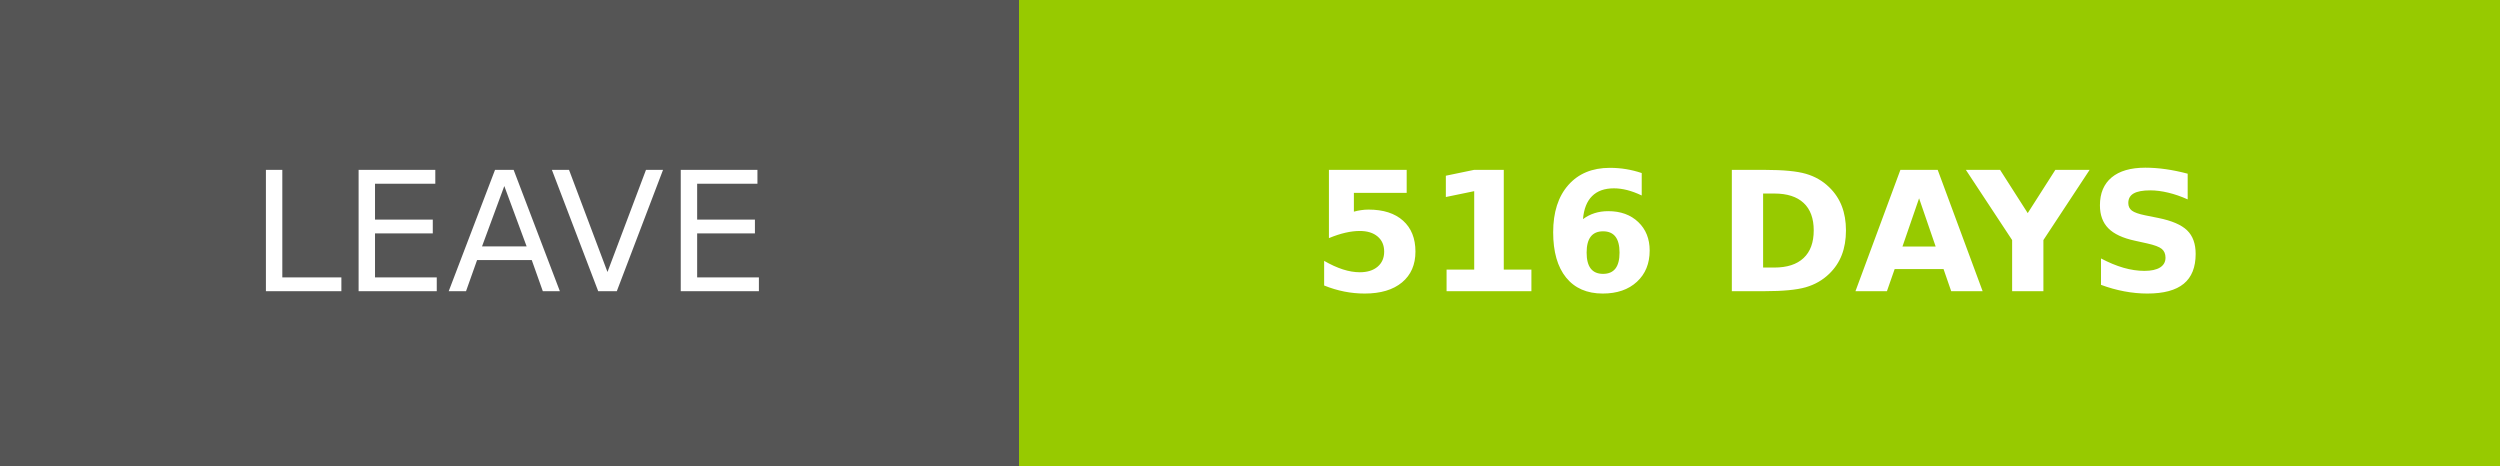
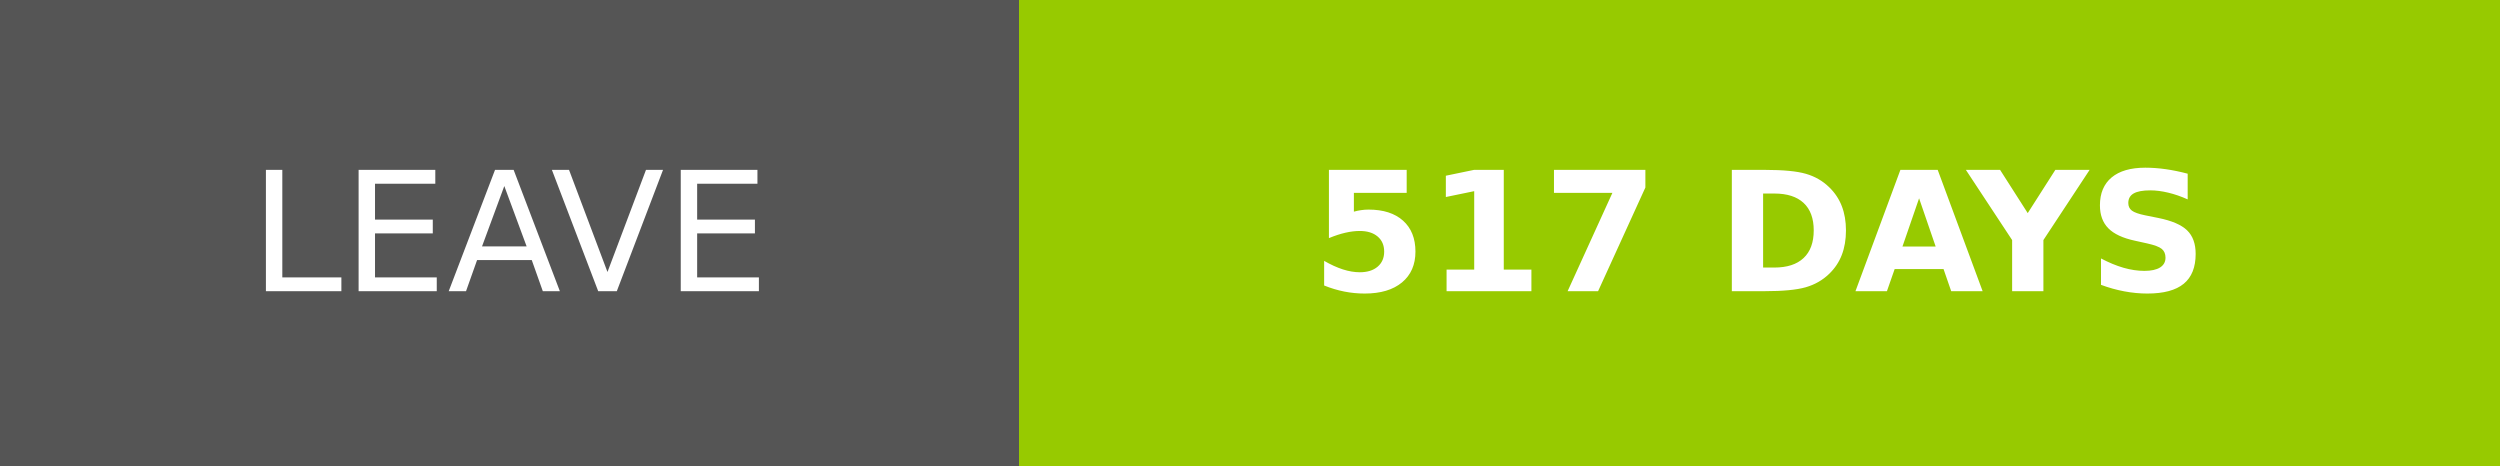
- <svg xmlns="http://www.w3.org/2000/svg" width="150.25" height="28" role="img" aria-label="LEAVE: 516 DAYS">
+ <svg xmlns="http://www.w3.org/2000/svg" width="150.25" height="28" role="img" aria-label="LEAVE: 517 DAYS">
  <g shape-rendering="crispEdges">
    <rect width="61.25" height="28" fill="#555" />
    <rect x="61.25" width="89" height="28" fill="#97ca00" />
  </g>
  <g fill="#fff" text-anchor="middle" font-family="Verdana,Geneva,DejaVu Sans,sans-serif" text-rendering="geometricPrecision" font-size="100">
    <text transform="scale(.1)" x="306.25" y="175" textLength="372.5" fill="#fff">LEAVE</text>
-     <text transform="scale(.1)" x="1057.5" y="175" textLength="650" fill="#fff" font-weight="bold">516 DAYS</text>
+     <text transform="scale(.1)" x="1057.5" y="175" textLength="650" fill="#fff" font-weight="bold">517 DAYS</text>
  </g>
</svg>
